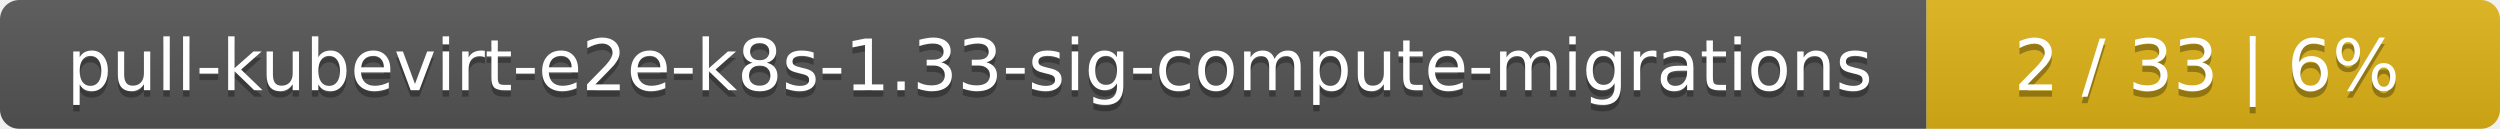
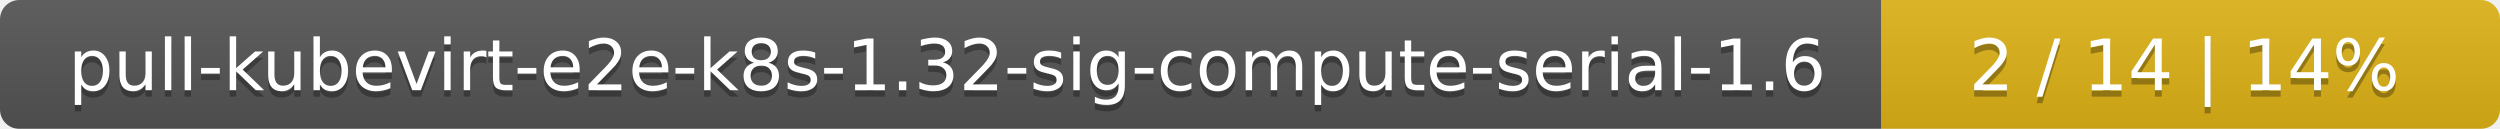
<svg xmlns="http://www.w3.org/2000/svg" width="388" height="20">
  <linearGradient id="smooth" x2="0" y2="100%">
    <stop offset="0" stop-color="#bbb" stop-opacity=".1" />
    <stop offset="1" stop-opacity=".1" />
  </linearGradient>
  <mask id="round">
    <rect width="388" height="20" rx="3" fill="#fff" />
  </mask>
  <g mask="url(#round)">
-     <rect width="299" height="20" fill="#555" />
-     <rect x="299" width="89" height="20" fill="#dfb317" />
+     <rect width="292" height="20" fill="#555" />
+     <rect x="292" width="96" height="20" fill="#dfb317" />
    <rect width="388" height="20" fill="url(#smooth)" />
  </g>
  <g fill="#fff" text-anchor="middle" font-family="DejaVu Sans,Verdana,Geneva,sans-serif" font-size="11">
-     <text x="150.5" y="15" fill="#010101" fill-opacity=".3">pull-kubevirt-e2e-k8s-1.33-sig-compute-migrations</text>
-     <text x="150.5" y="14">pull-kubevirt-e2e-k8s-1.33-sig-compute-migrations</text>
-     <text x="342.5" y="15" fill="#010101" fill-opacity=".3">2 / 33    |    6%</text>
-     <text x="342.5" y="14">2 / 33    |    6%</text>
+     <text x="147" y="15" fill="#010101" fill-opacity=".3">pull-kubevirt-e2e-k8s-1.32-sig-compute-serial-1.6</text>
+     <text x="147" y="14">pull-kubevirt-e2e-k8s-1.32-sig-compute-serial-1.6</text>
+     <text x="339" y="15" fill="#010101" fill-opacity=".3">2 / 14    |    14%</text>
+     <text x="339" y="14">2 / 14    |    14%</text>
  </g>
</svg>
